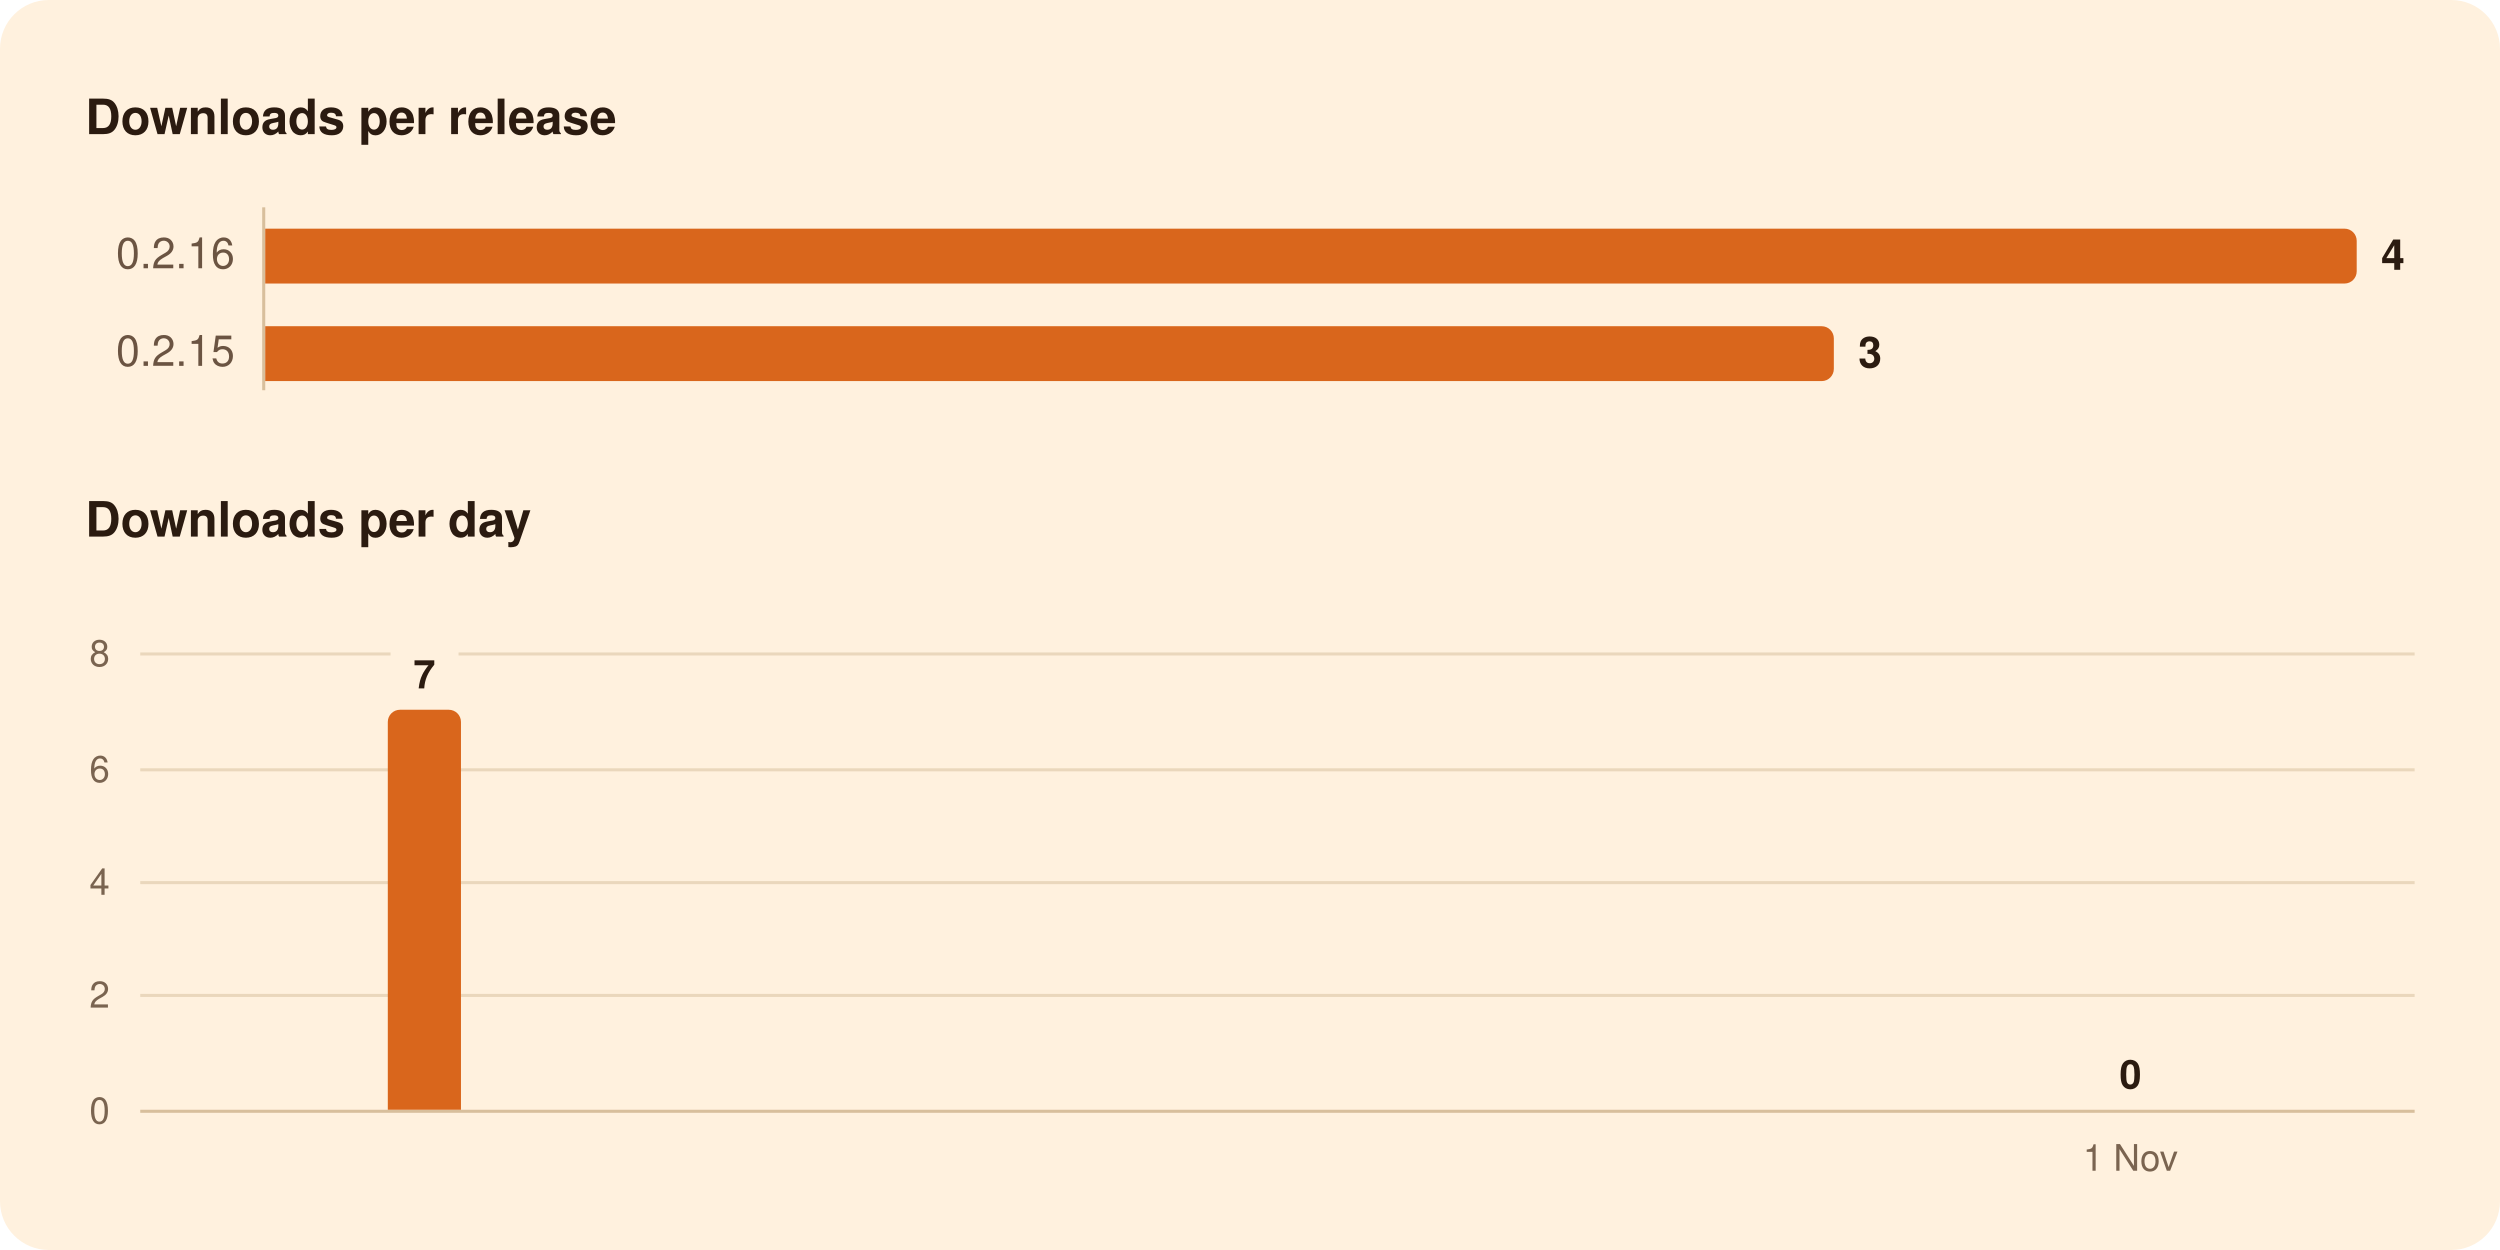
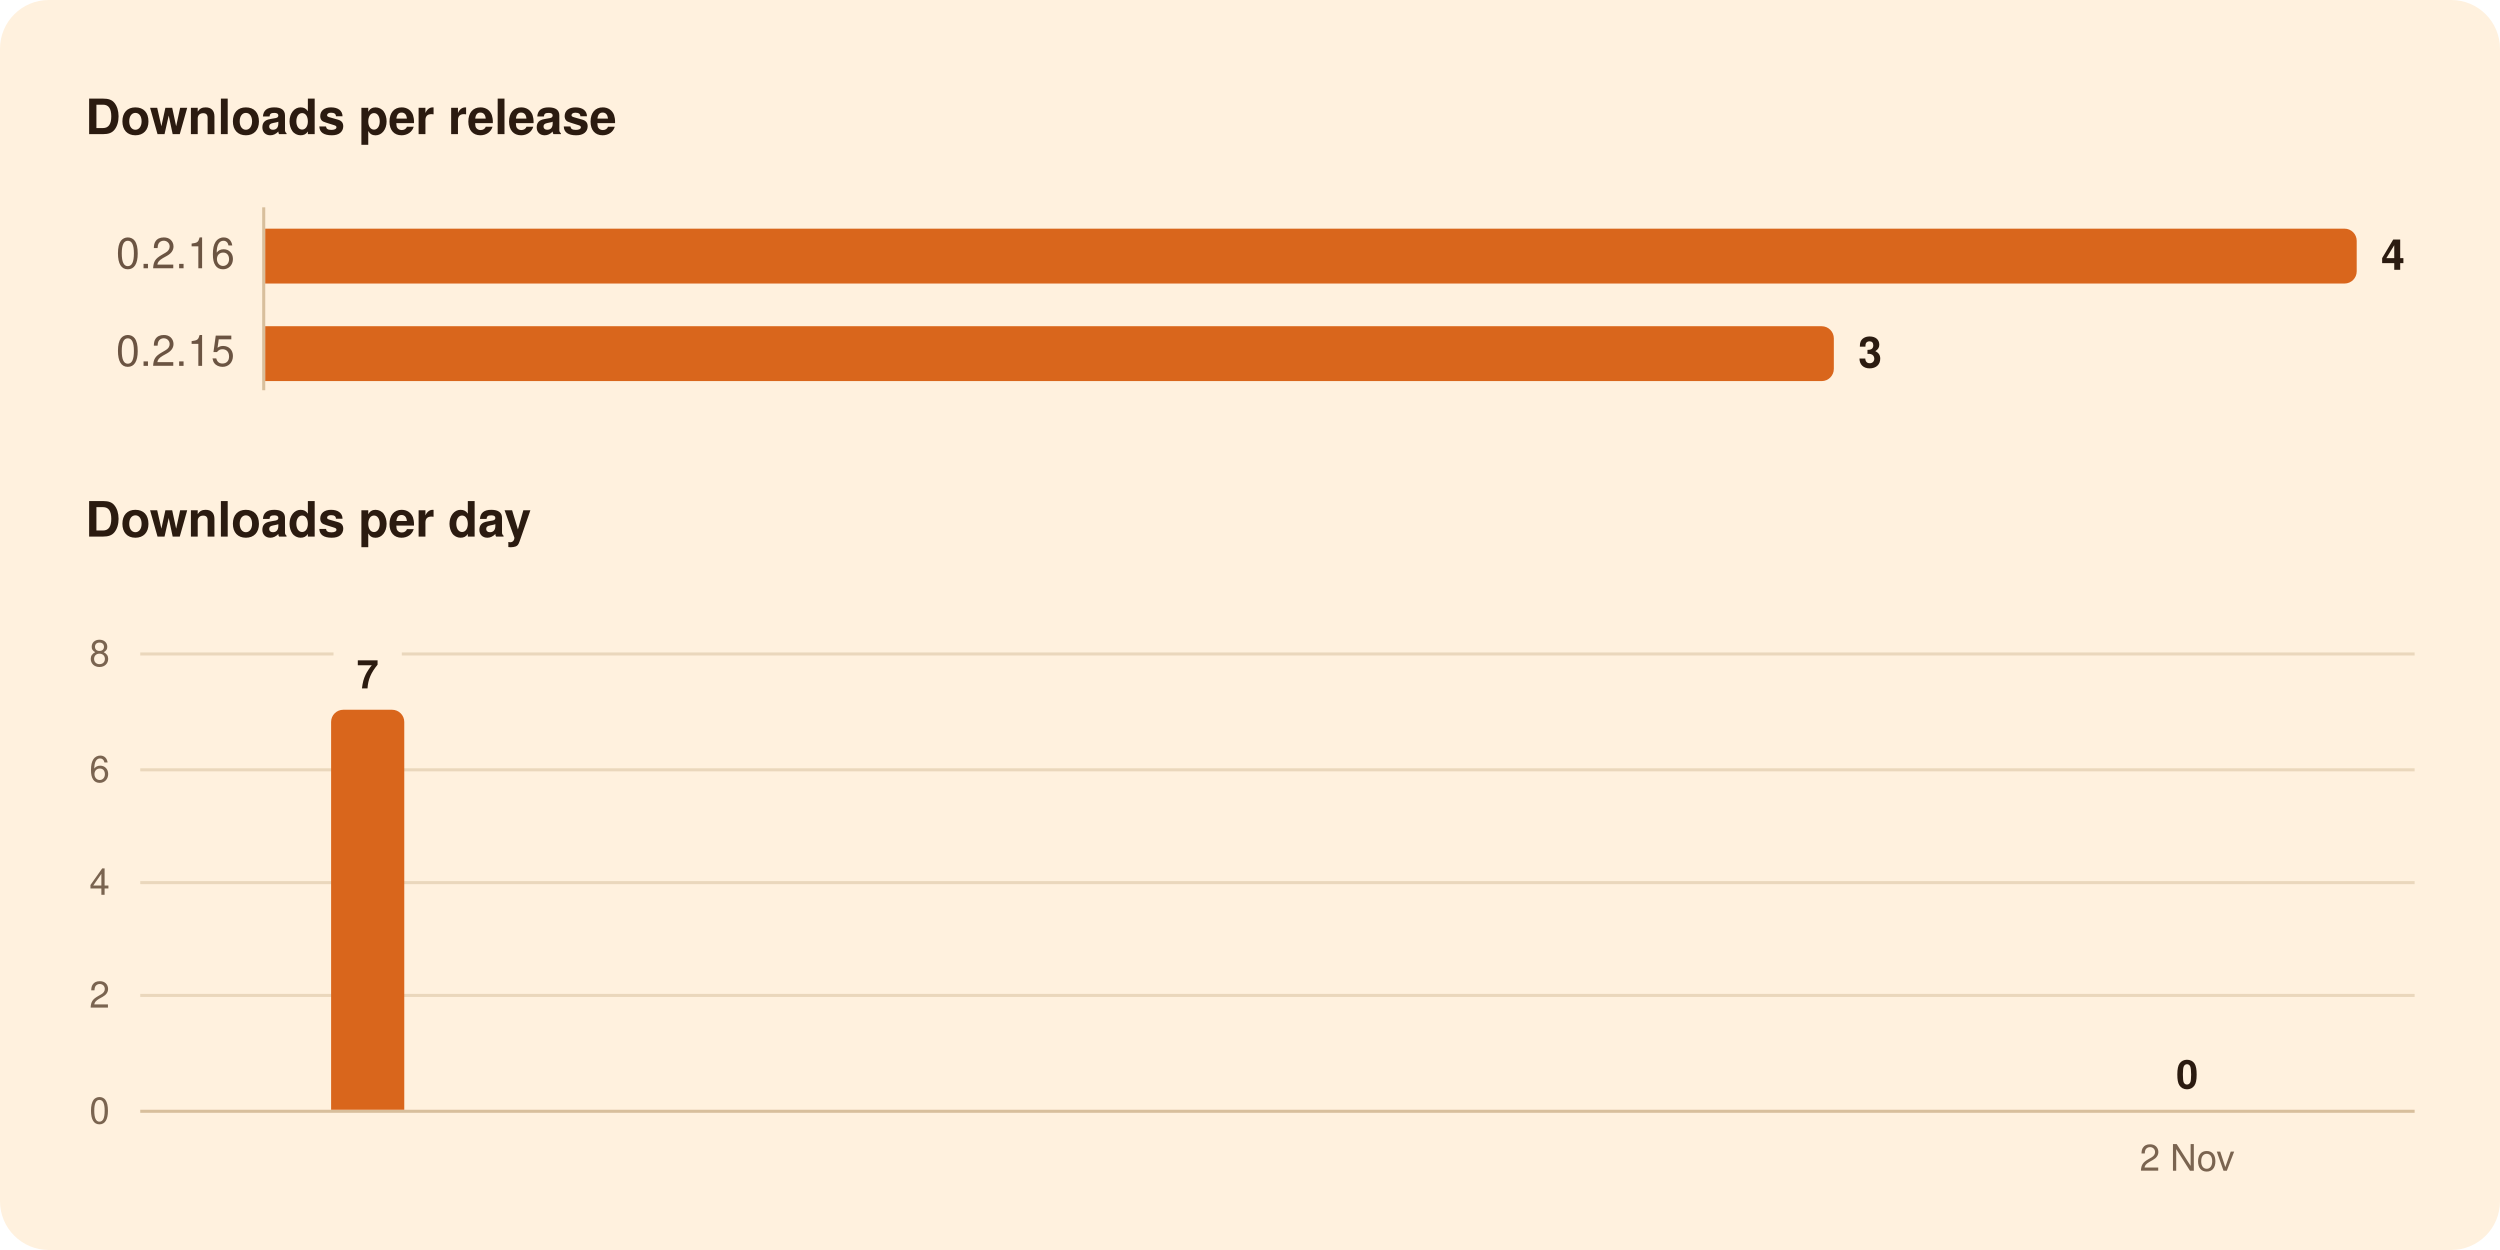
<svg xmlns="http://www.w3.org/2000/svg" width="820" height="410" viewBox="0 0 820 410" role="img" aria-labelledby="title">
  <rect width="820" height="410" rx="16" fill="#FFF1DE" />
  <g font-family="-apple-system, BlinkMacSystemFont, 'Segoe UI', system-ui, Helvetica, Arial, sans-serif">
    <path d="M86.5,68.0L86.5,128.0" stroke="#D8BF9C" stroke-width="1" />
    <path d="M46.0,326.5L792.0,326.5" stroke="#EAD7BC" stroke-width="1" />
    <path d="M46.0,289.5L792.0,289.5" stroke="#EAD7BC" stroke-width="1" />
    <path d="M46.0,252.5L792.0,252.5" stroke="#EAD7BC" stroke-width="1" />
-     <path d="M46.0,214.5L128.1,214.5" stroke="#EAD7BC" stroke-width="1" />
-     <path d="M150.4,214.5L792.0,214.5" stroke="#EAD7BC" stroke-width="1" />
+     <path d="M46.0,214.5L109.4,214.5" stroke="#EAD7BC" stroke-width="1" />
+     <path d="M131.8,214.5L792.0,214.5" stroke="#EAD7BC" stroke-width="1" />
    <path d="M46.0,364.5L792.0,364.5" stroke="#D8BF9C" stroke-width="1" />
    <path d="M87.0,75.0H769.0A4.0,4.0 0 0 1 773.0,79.0V89.0A4.0,4.0 0 0 1 769.0,93.0H87.0Z" fill="#D9661C" />
    <path d="M87.0,107.0H597.5A4.0,4.0 0 0 1 601.5,111.0V121.0A4.0,4.0 0 0 1 597.5,125.0H87.0Z" fill="#D9661C" />
-     <path d="M127.2,364.0V236.8A4.0,4.0 0 0 1 131.2,232.8H147.2A4.0,4.0 0 0 1 151.2,236.8V364.0Z" fill="#D9661C" />
+     <path d="M108.6,364.0V236.8A4.0,4.0 0 0 1 112.6,232.8H128.6A4.0,4.0 0 0 1 132.6,236.8V364.0Z" fill="#D9661C" />
    <text x="28.0" y="44.0" font-size="16" fill="#2B1B10" font-weight="600">Downloads per release</text>
    <text x="77.0" y="88.0" font-size="14" fill="#6B5442" text-anchor="end" style="font-variant-numeric: tabular-nums">0.2.16</text>
    <text x="781.0" y="88.5" font-size="14" fill="#2B1B10" font-weight="600">4</text>
    <text x="77.0" y="120.0" font-size="14" fill="#6B5442" text-anchor="end" style="font-variant-numeric: tabular-nums">0.2.15</text>
    <text x="609.5" y="120.5" font-size="14" fill="#2B1B10" font-weight="600">3</text>
    <text x="28.0" y="176.0" font-size="16" fill="#2B1B10" font-weight="600">Downloads per day</text>
-     <text x="698.8" y="357.0" font-size="13" fill="#2B1B10" font-weight="600" text-anchor="middle">0</text>
-     <text x="139.2" y="225.8" font-size="13" fill="#2B1B10" font-weight="600" text-anchor="middle">7</text>
+     <text x="717.4" y="357.0" font-size="13" fill="#2B1B10" font-weight="600" text-anchor="middle">0</text>
+     <text x="120.6" y="225.8" font-size="13" fill="#2B1B10" font-weight="600" text-anchor="middle">7</text>
    <text x="36.0" y="368.5" font-size="12" fill="#7A6450" text-anchor="end" style="font-variant-numeric: tabular-nums">0</text>
    <text x="36.0" y="330.5" font-size="12" fill="#7A6450" text-anchor="end" style="font-variant-numeric: tabular-nums">2</text>
    <text x="36.0" y="293.5" font-size="12" fill="#7A6450" text-anchor="end" style="font-variant-numeric: tabular-nums">4</text>
    <text x="36.0" y="256.5" font-size="12" fill="#7A6450" text-anchor="end" style="font-variant-numeric: tabular-nums">6</text>
    <text x="36.0" y="218.5" font-size="12" fill="#7A6450" text-anchor="end" style="font-variant-numeric: tabular-nums">8</text>
-     <text x="698.8" y="384.0" font-size="12" fill="#7A6450" text-anchor="middle">1 Nov</text>
+     <text x="717.4" y="384.0" font-size="12" fill="#7A6450" text-anchor="middle">2 Nov</text>
  </g>
</svg>
